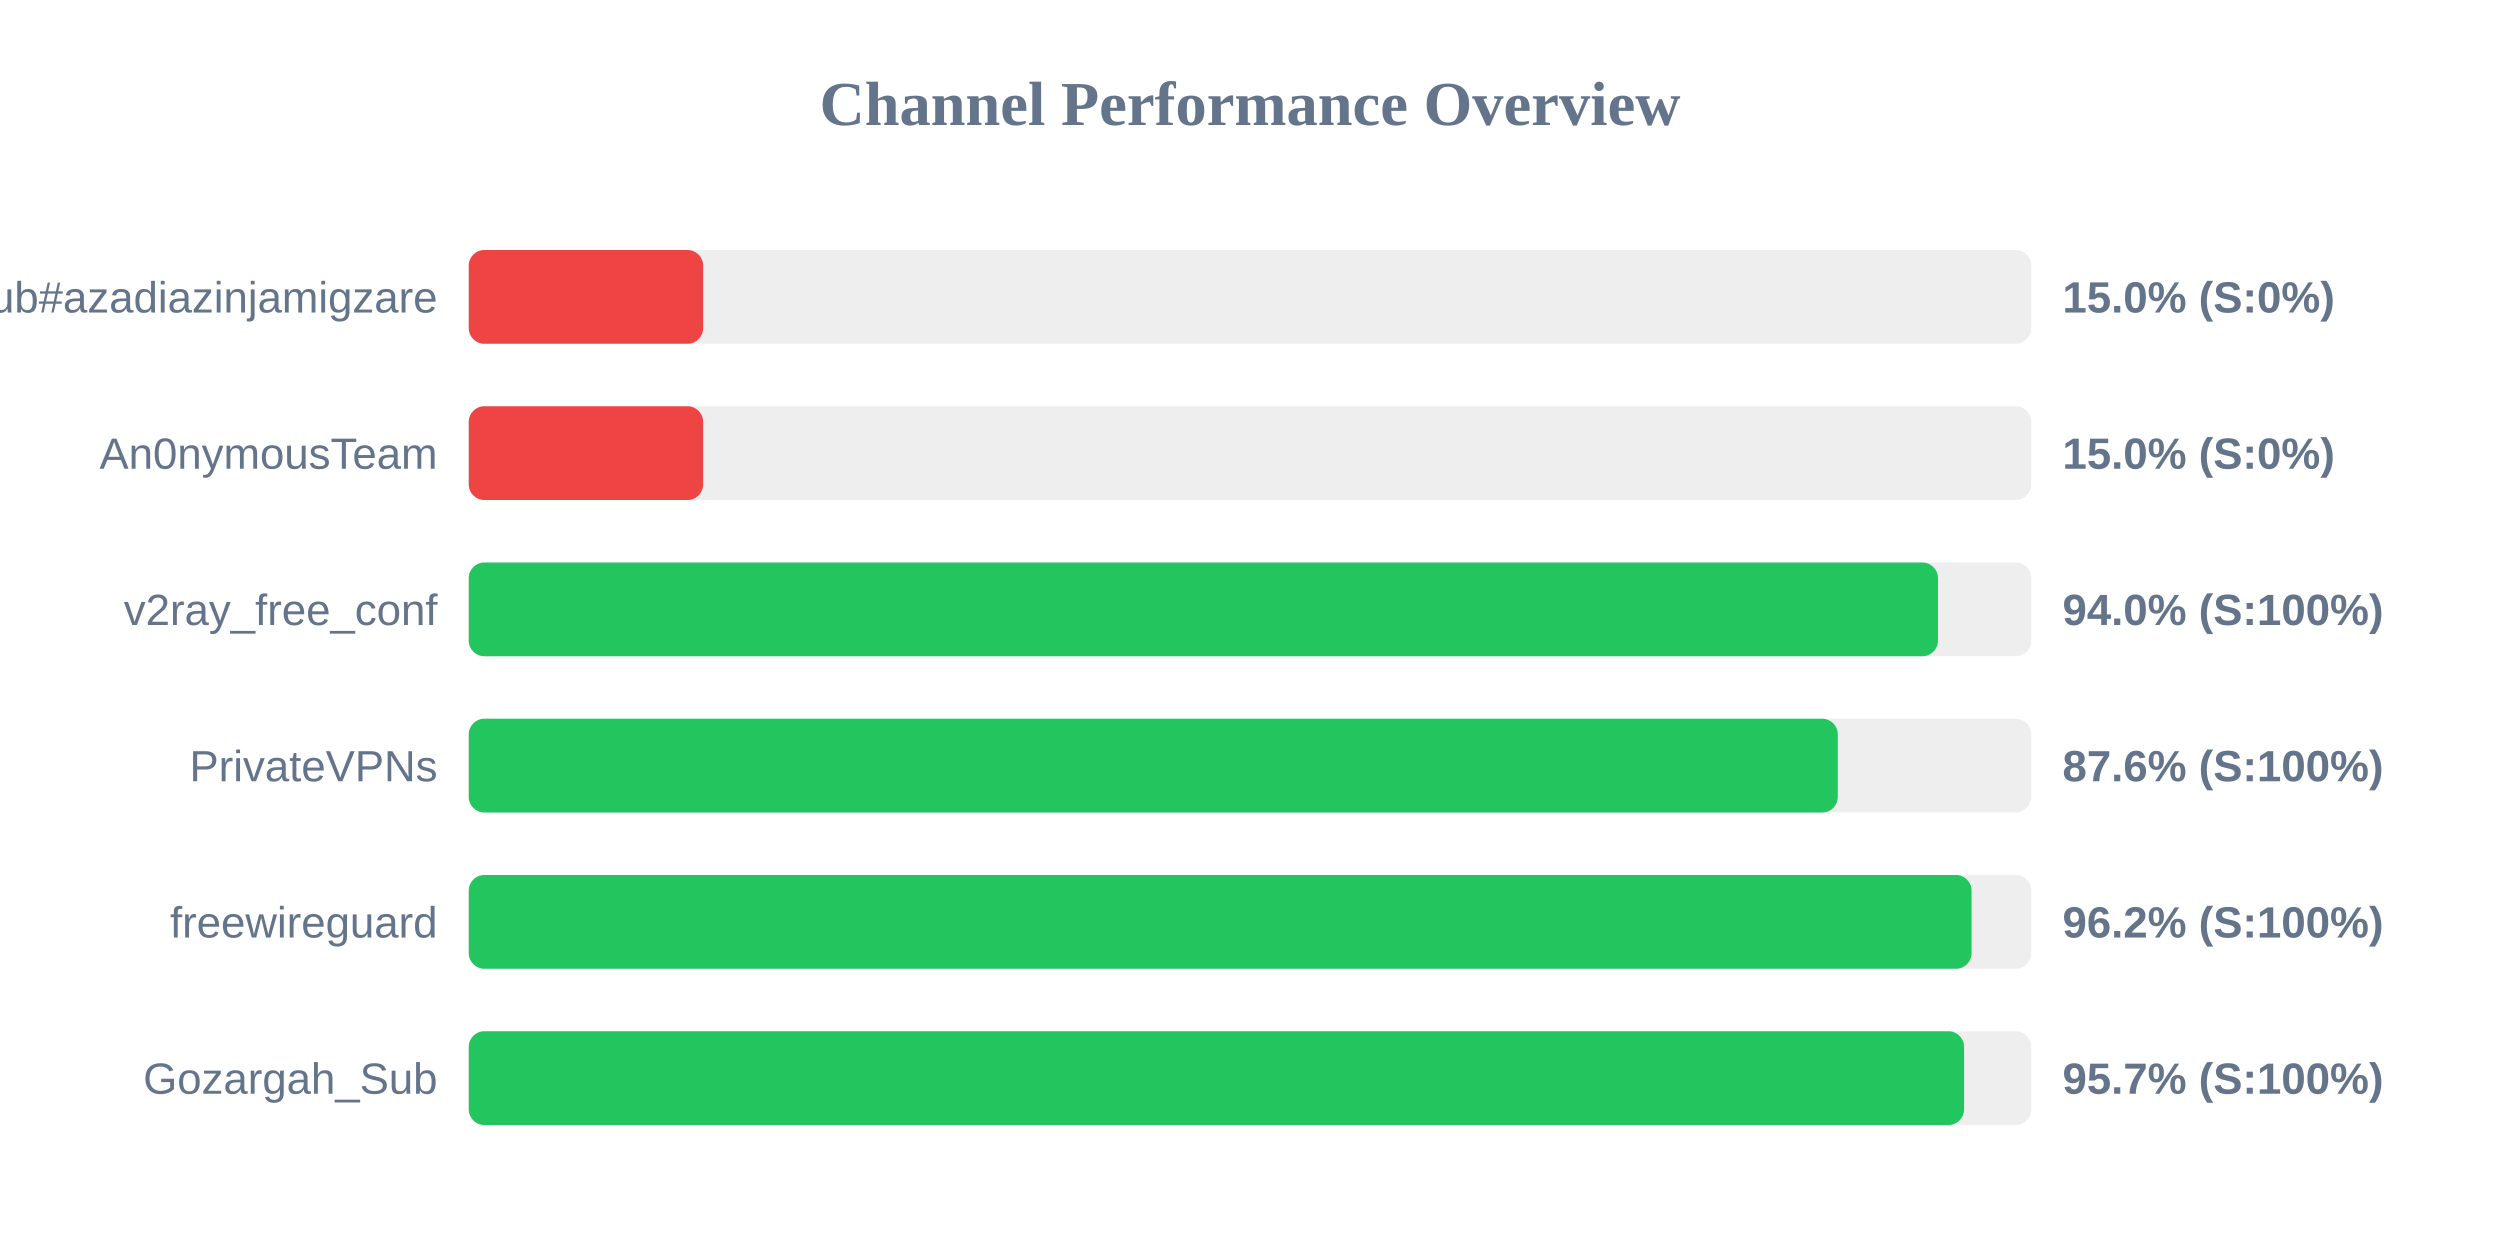
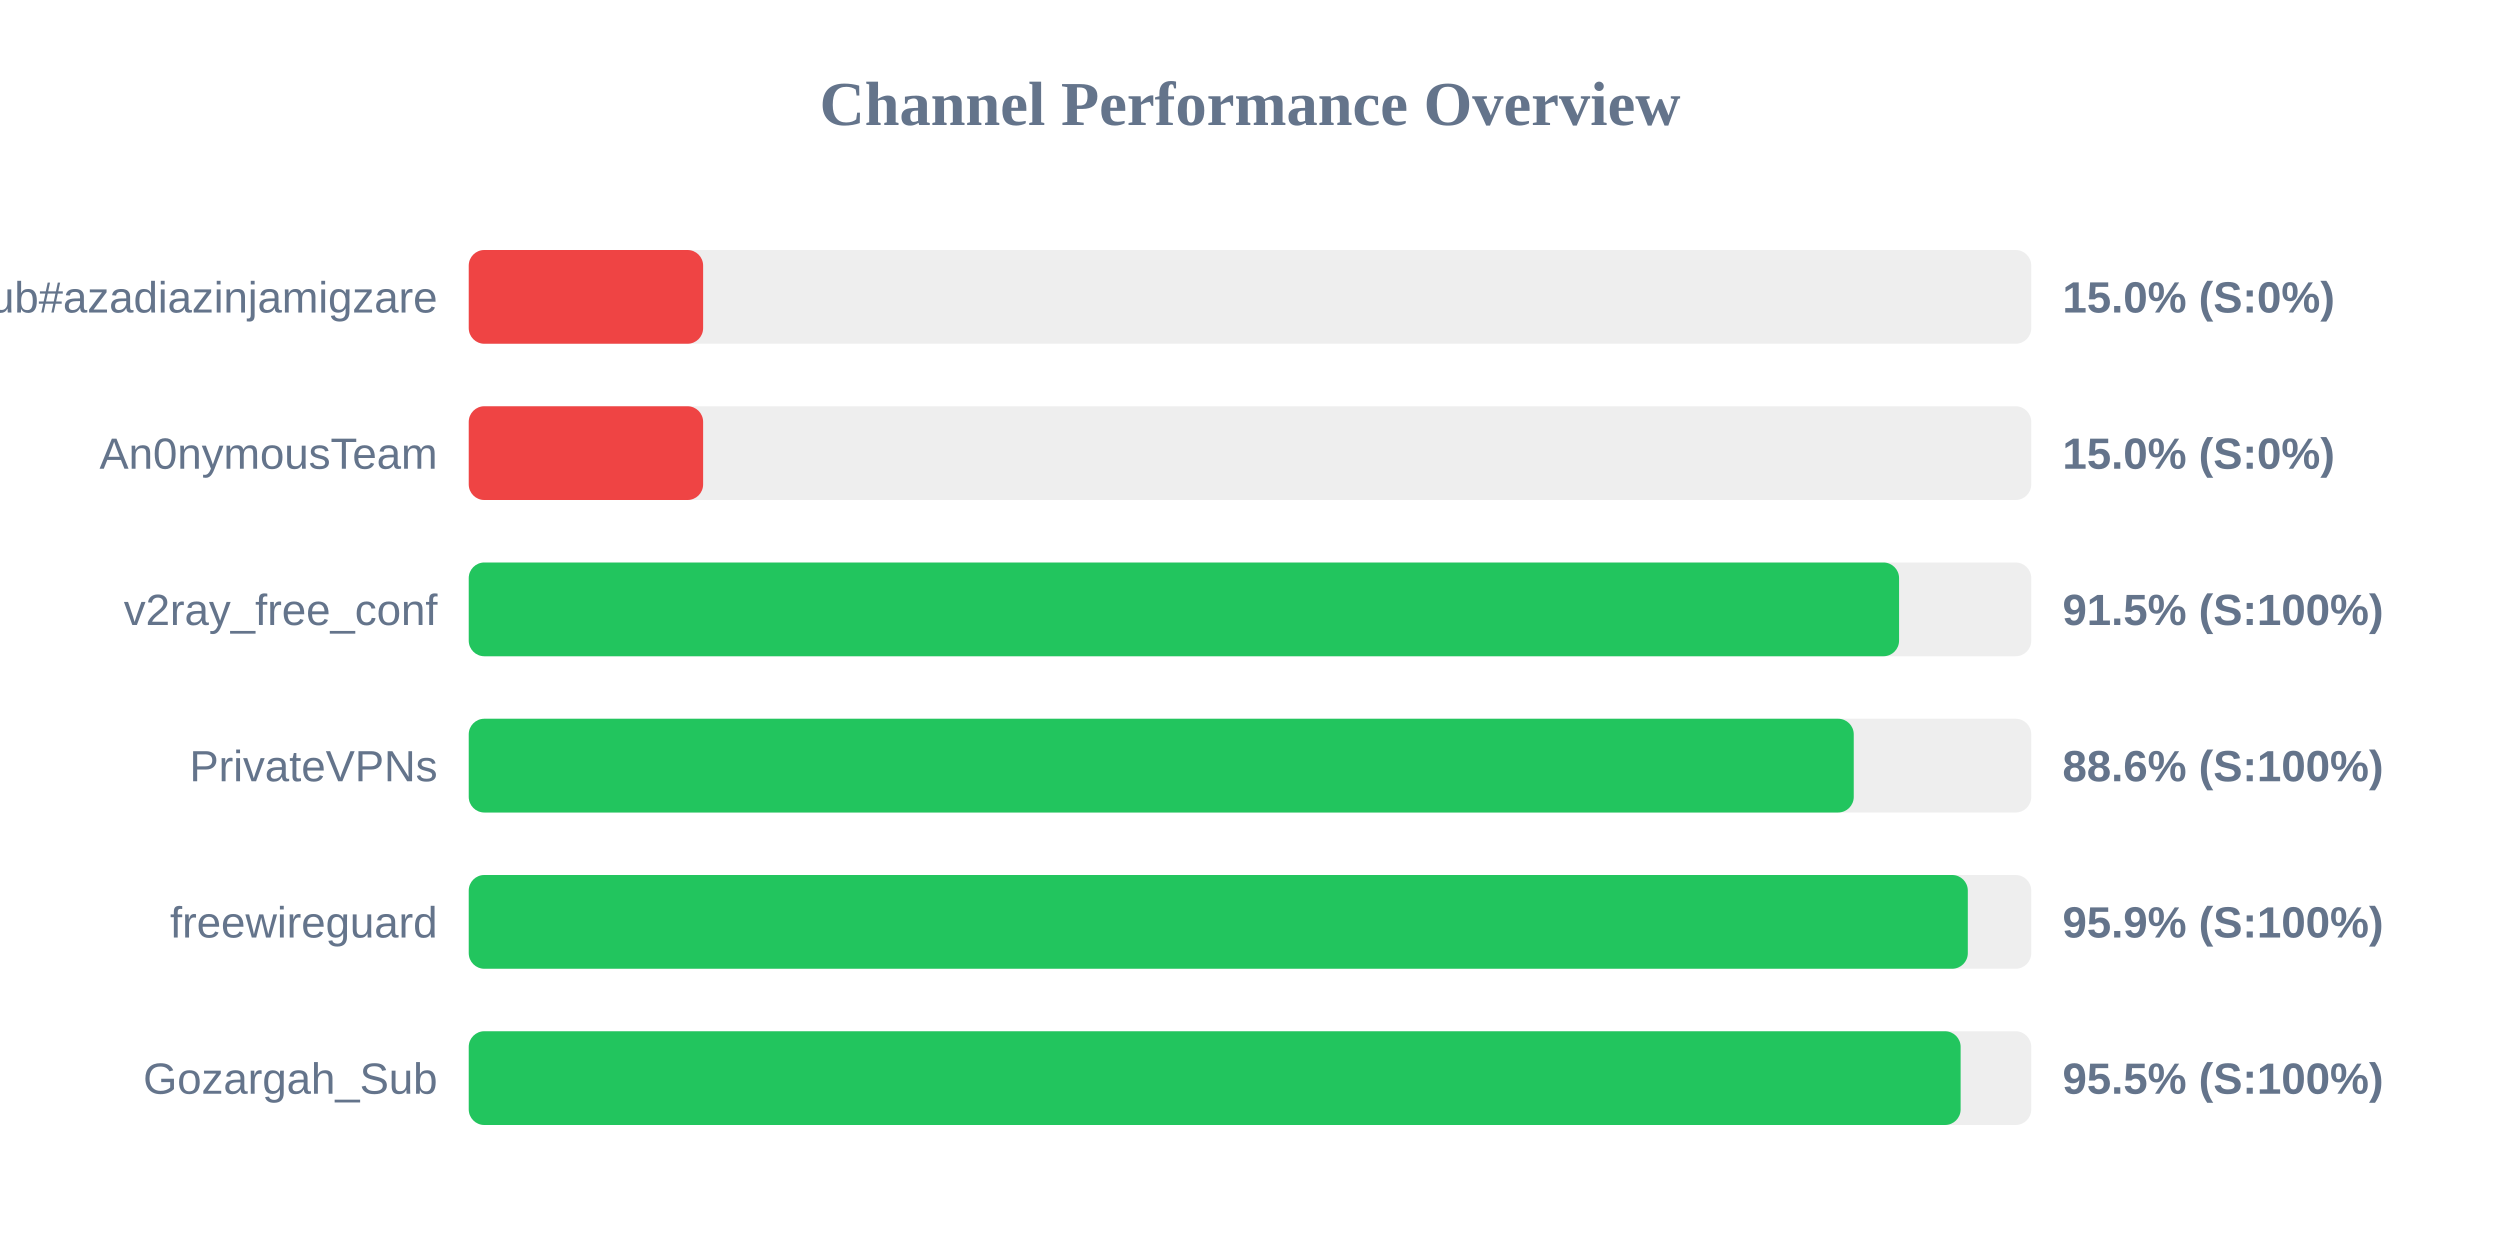
<svg xmlns="http://www.w3.org/2000/svg" width="800" height="400" version="1.1">
  <style>
        .row { font: 14px Arial; fill: #64748b; }
        .score { font: bold 14px Arial; fill: #64748b; }
    </style>
  <text x="400" y="40" text-anchor="middle" font-size="20px" font-weight="bold" fill="#64748b">Channel Performance Overview</text>
  <rect x="150" y="80" width="500" height="30" fill="#eee" rx="5" />
  <rect x="150" y="80" width="75.0" height="30" fill="#ef4444" rx="5" />
  <text x="140" y="100" text-anchor="end" class="row">Sub#azadiazinjamigzare</text>
  <text x="660" y="100" text-anchor="start" class="score">15.0% (S:0%)</text>
  <rect x="150" y="130" width="500" height="30" fill="#eee" rx="5" />
  <rect x="150" y="130" width="75.0" height="30" fill="#ef4444" rx="5" />
  <text x="140" y="150" text-anchor="end" class="row">An0nymousTeam</text>
  <text x="660" y="150" text-anchor="start" class="score">15.0% (S:0%)</text>
  <rect x="150" y="180" width="500" height="30" fill="#eee" rx="5" />
-   <rect x="150" y="180" width="470.15" height="30" fill="#22c55e" rx="5" />
+   <rect x="150" y="180" width="457.7" height="30" fill="#22c55e" rx="5" />
  <text x="140" y="200" text-anchor="end" class="row">v2ray_free_conf</text>
-   <text x="660" y="200" text-anchor="start" class="score">94.0% (S:100%)</text>
+   <text x="660" y="200" text-anchor="start" class="score">91.5% (S:100%)</text>
  <rect x="150" y="230" width="500" height="30" fill="#eee" rx="5" />
-   <rect x="150" y="230" width="438.1" height="30" fill="#22c55e" rx="5" />
+   <rect x="150" y="230" width="443.2" height="30" fill="#22c55e" rx="5" />
  <text x="140" y="250" text-anchor="end" class="row">PrivateVPNs</text>
-   <text x="660" y="250" text-anchor="start" class="score">87.6% (S:100%)</text>
+   <text x="660" y="250" text-anchor="start" class="score">88.6% (S:100%)</text>
  <rect x="150" y="280" width="500" height="30" fill="#eee" rx="5" />
-   <rect x="150" y="280" width="480.9" height="30" fill="#22c55e" rx="5" />
+   <rect x="150" y="280" width="479.7" height="30" fill="#22c55e" rx="5" />
  <text x="140" y="300" text-anchor="end" class="row">freewireguard</text>
-   <text x="660" y="300" text-anchor="start" class="score">96.2% (S:100%)</text>
+   <text x="660" y="300" text-anchor="start" class="score">95.9% (S:100%)</text>
  <rect x="150" y="330" width="500" height="30" fill="#eee" rx="5" />
-   <rect x="150" y="330" width="478.5" height="30" fill="#22c55e" rx="5" />
+   <rect x="150" y="330" width="477.4" height="30" fill="#22c55e" rx="5" />
  <text x="140" y="350" text-anchor="end" class="row">Gozargah_Sub</text>
-   <text x="660" y="350" text-anchor="start" class="score">95.7% (S:100%)</text>
+   <text x="660" y="350" text-anchor="start" class="score">95.5% (S:100%)</text>
</svg>
